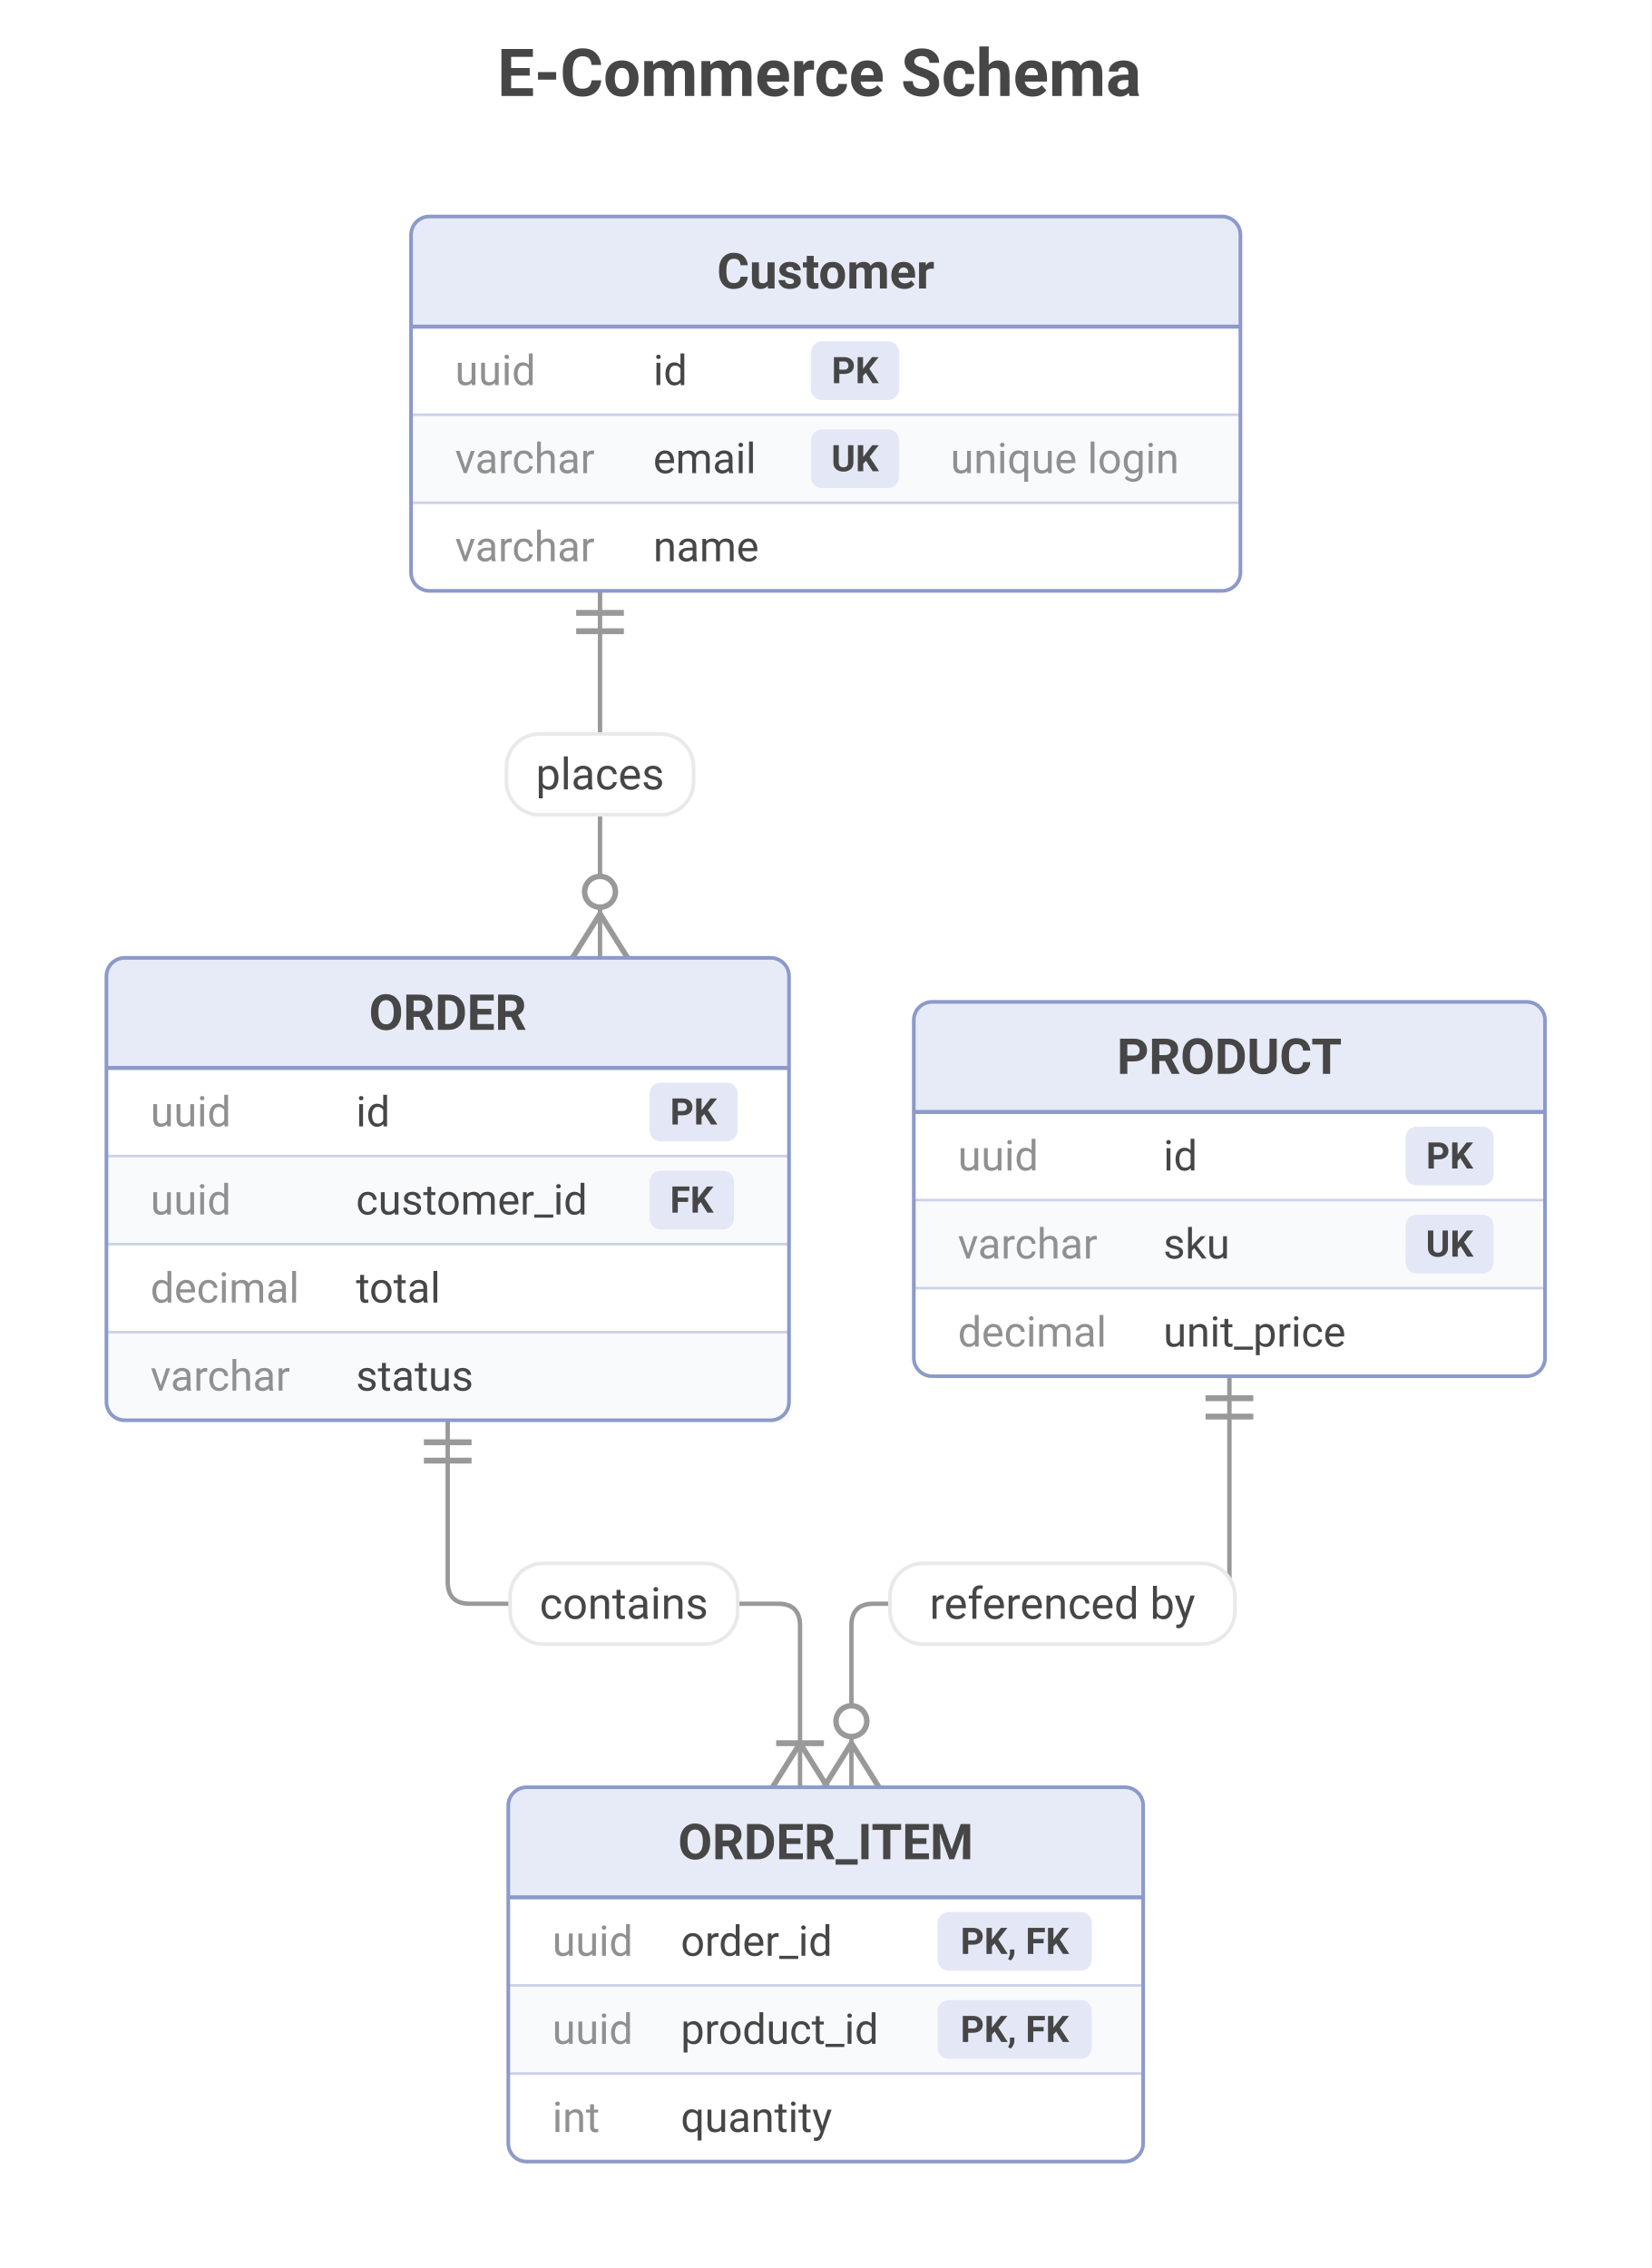
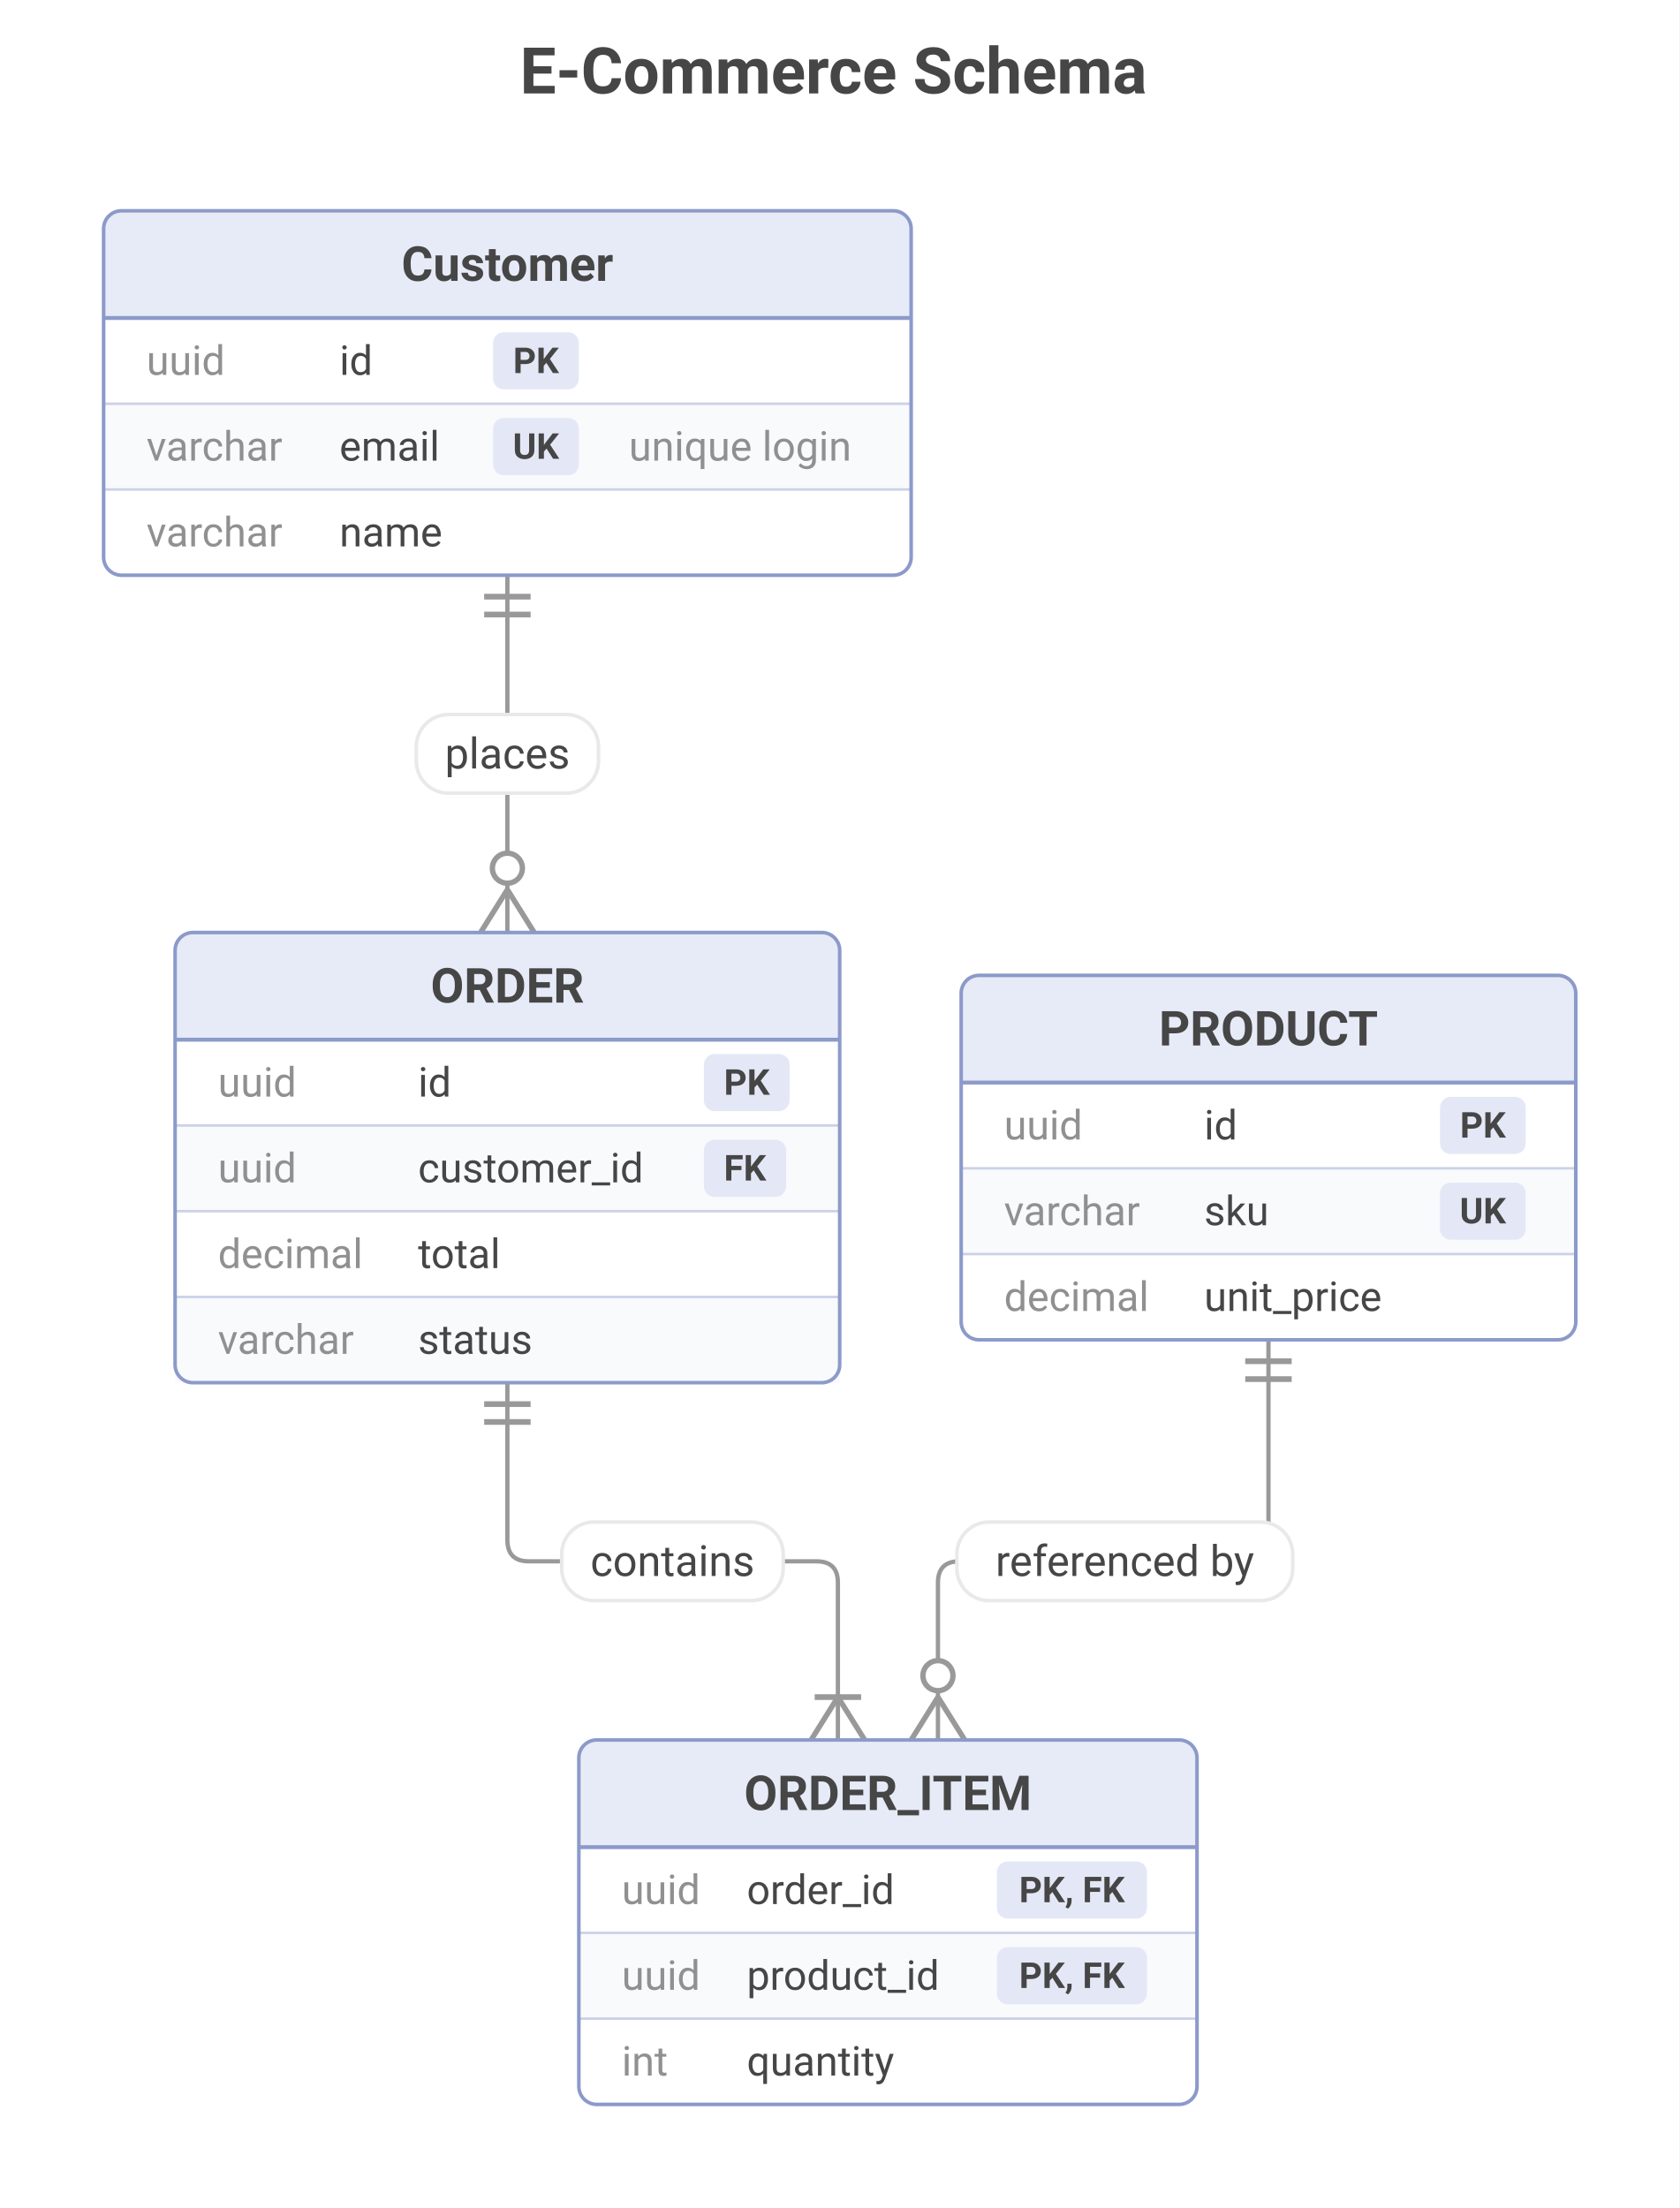
- <svg xmlns="http://www.w3.org/2000/svg" width="450" height="618" viewBox="0 0 450 618">
-   <rect x="0" y="0" width="450" height="618" fill="#FFFFFF" />
-   <text font-size="18" x="135.5" y="20" font-weight="bold" dominant-baseline="central" font-family="Roboto" fill="#464646">
+ <svg xmlns="http://www.w3.org/2000/svg" width="470" height="618" viewBox="0 0 470 618">
+   <rect x="0" y="0" width="470" height="618" fill="#FFFFFF" />
+   <text font-size="18" x="145.5" y="20" font-weight="bold" dominant-baseline="central" font-family="Roboto" fill="#464646">
E-Commerce Schema
</text>
-   <path d="M158.5 126 L158.5 226" transform="translate(5,35)" fill="none" stroke-width="1.2" stroke="#999999" stroke-linecap="round" stroke-linejoin="round" />
-   <line stroke-width="1.6" x1="157" y1="167" x2="170" y2="167" stroke="#999999" />
-   <line stroke-width="1.6" x1="157" y1="172" x2="170" y2="172" stroke="#999999" />
-   <line stroke-width="1.5" x1="163.5" y1="249" x2="156" y2="261" stroke="#999999" />
-   <line stroke-width="1.5" x1="163.5" y1="249" x2="171" y2="261" stroke="#999999" />
-   <circle cx="163.5" cy="243" r="4.2" stroke-width="1.5" stroke="#999999" fill="#FFFFFF" />
-   <path d="M117 352 L117 396 Q117 402,123 402 L207 402 Q213 402,213 408 L213 452" transform="translate(5,35)" fill="none" stroke-width="1.2" stroke="#999999" stroke-linecap="round" stroke-linejoin="round" />
-   <line stroke-width="1.6" x1="115.5" y1="393" x2="128.5" y2="393" stroke="#999999" />
-   <line stroke-width="1.6" x1="115.5" y1="398" x2="128.5" y2="398" stroke="#999999" />
-   <line stroke-width="1.5" x1="218" y1="475" x2="210.5" y2="487" stroke="#999999" />
-   <line stroke-width="1.5" x1="218" y1="475" x2="225.5" y2="487" stroke="#999999" />
-   <line stroke-width="1.6" x1="224.5" y1="475" x2="211.5" y2="475" stroke="#999999" />
-   <path d="M330 340 L330 396 Q330 402,324 402 L233 402 Q227 402,227 408 L227 452" transform="translate(5,35)" fill="none" stroke-width="1.2" stroke="#999999" stroke-linecap="round" stroke-linejoin="round" />
-   <line stroke-width="1.6" x1="328.5" y1="381" x2="341.5" y2="381" stroke="#999999" />
-   <line stroke-width="1.6" x1="328.5" y1="386" x2="341.5" y2="386" stroke="#999999" />
-   <line stroke-width="1.5" x1="232" y1="475" x2="224.5" y2="487" stroke="#999999" />
-   <line stroke-width="1.5" x1="232" y1="475" x2="239.5" y2="487" stroke="#999999" />
-   <circle cx="232" cy="469" r="4.2" stroke-width="1.5" stroke="#999999" fill="#FFFFFF" />
-   <rect x="138" y="200" width="51" height="22" rx="9" ry="9" stroke="#E9E9E9" stroke-width="1" fill="#FFFFFF" />
-   <text font-size="12" x="163.5" y="211" dominant-baseline="central" text-anchor="middle" font-family="Roboto" fill="#464646">
+   <path d="M137 126 L137 226" transform="translate(5,35)" fill="none" stroke-width="1.2" stroke="#999999" stroke-linecap="round" stroke-linejoin="round" />
+   <line stroke-width="1.6" x1="135.5" y1="167" x2="148.5" y2="167" stroke="#999999" />
+   <line stroke-width="1.6" x1="135.5" y1="172" x2="148.5" y2="172" stroke="#999999" />
+   <line stroke-width="1.5" x1="142" y1="249" x2="134.5" y2="261" stroke="#999999" />
+   <line stroke-width="1.5" x1="142" y1="249" x2="149.5" y2="261" stroke="#999999" />
+   <circle cx="142" cy="243" r="4.2" stroke-width="1.5" stroke="#999999" fill="#FFFFFF" />
+   <path d="M137 352 L137 396 Q137 402,143 402 L223.5 402 Q229.5 402,229.5 408 L229.5 452" transform="translate(5,35)" fill="none" stroke-width="1.2" stroke="#999999" stroke-linecap="round" stroke-linejoin="round" />
+   <line stroke-width="1.6" x1="135.5" y1="393" x2="148.5" y2="393" stroke="#999999" />
+   <line stroke-width="1.6" x1="135.5" y1="398" x2="148.5" y2="398" stroke="#999999" />
+   <line stroke-width="1.5" x1="234.5" y1="475" x2="227" y2="487" stroke="#999999" />
+   <line stroke-width="1.5" x1="234.5" y1="475" x2="242" y2="487" stroke="#999999" />
+   <line stroke-width="1.6" x1="241" y1="475" x2="228" y2="475" stroke="#999999" />
+   <path d="M350 340 L350 396 Q350 402,344 402 L263.5 402 Q257.5 402,257.5 408 L257.5 452" transform="translate(5,35)" fill="none" stroke-width="1.2" stroke="#999999" stroke-linecap="round" stroke-linejoin="round" />
+   <line stroke-width="1.6" x1="348.5" y1="381" x2="361.5" y2="381" stroke="#999999" />
+   <line stroke-width="1.6" x1="348.5" y1="386" x2="361.5" y2="386" stroke="#999999" />
+   <line stroke-width="1.5" x1="262.5" y1="475" x2="255" y2="487" stroke="#999999" />
+   <line stroke-width="1.5" x1="262.5" y1="475" x2="270" y2="487" stroke="#999999" />
+   <circle cx="262.5" cy="469" r="4.2" stroke-width="1.5" stroke="#999999" fill="#FFFFFF" />
+   <rect x="116.5" y="200" width="51" height="22" rx="9" ry="9" stroke="#E9E9E9" stroke-width="1" fill="#FFFFFF" />
+   <text font-size="12" x="142" y="211" dominant-baseline="central" text-anchor="middle" font-family="Roboto" fill="#464646">
places
</text>
-   <rect x="139" y="426" width="62" height="22" rx="9" ry="9" stroke="#E9E9E9" stroke-width="1" fill="#FFFFFF" />
-   <text font-size="12" x="170" y="437" dominant-baseline="central" text-anchor="middle" font-family="Roboto" fill="#464646">
+   <rect x="157.2" y="426" width="62" height="22" rx="9" ry="9" stroke="#E9E9E9" stroke-width="1" fill="#FFFFFF" />
+   <text font-size="12" x="188.2" y="437" dominant-baseline="central" text-anchor="middle" font-family="Roboto" fill="#464646">
contains
</text>
-   <rect x="242.5" y="426" width="94" height="22" rx="9" ry="9" stroke="#E9E9E9" stroke-width="1" fill="#FFFFFF" />
-   <text font-size="12" x="289.5" y="437" dominant-baseline="central" text-anchor="middle" font-family="Roboto" fill="#464646">
+   <rect x="267.8" y="426" width="94" height="22" rx="9" ry="9" stroke="#E9E9E9" stroke-width="1" fill="#FFFFFF" />
+   <text font-size="12" x="314.8" y="437" dominant-baseline="central" text-anchor="middle" font-family="Roboto" fill="#464646">
referenced by
</text>
-   <rect x="112" y="59" width="226" height="102" rx="5" ry="5" fill="#FFFFFF" />
-   <rect x="112" y="59" width="226" height="30" rx="5" ry="5" fill="#E7EBF7" />
-   <rect x="112" y="84" width="226" height="5" fill="#E7EBF7" />
-   <text font-size="13.5" x="225" y="74" font-weight="bold" dominant-baseline="central" text-anchor="middle" font-family="Roboto" fill="#464646">
+   <rect x="29" y="59" width="226" height="102" rx="5" ry="5" fill="#FFFFFF" />
+   <rect x="29" y="59" width="226" height="30" rx="5" ry="5" fill="#E7EBF7" />
+   <rect x="29" y="84" width="226" height="5" fill="#E7EBF7" />
+   <text font-size="13.5" x="142" y="74" font-weight="bold" dominant-baseline="central" text-anchor="middle" font-family="Roboto" fill="#464646">
Customer
</text>
-   <line stroke-width="1.1" x1="112" y1="89" x2="338" y2="89" stroke="#8C9ACA" />
-   <text font-size="11.5" x="124" y="101" dominant-baseline="central" text-anchor="start" font-family="Roboto" fill="#909090">
+   <line stroke-width="1.1" x1="29" y1="89" x2="255" y2="89" stroke="#8C9ACA" />
+   <text font-size="11.5" x="41" y="101" dominant-baseline="central" text-anchor="start" font-family="Roboto" fill="#909090">
uuid
</text>
-   <text font-size="11.5" x="178" y="101" dominant-baseline="central" text-anchor="start" font-family="Roboto" fill="#464646">
+   <text font-size="11.5" x="95" y="101" dominant-baseline="central" text-anchor="start" font-family="Roboto" fill="#464646">
id
</text>
-   <rect x="221" y="93" width="24" height="16" rx="3" ry="3" fill="#E4E8F6" />
-   <text font-size="10" x="233" y="101" font-weight="bold" dominant-baseline="central" text-anchor="middle" font-family="Roboto" fill="#464646">
+   <rect x="138" y="93" width="24" height="16" rx="3" ry="3" fill="#E4E8F6" />
+   <text font-size="10" x="150" y="101" font-weight="bold" dominant-baseline="central" text-anchor="middle" font-family="Roboto" fill="#464646">
PK
</text>
-   <rect x="112" y="113" width="226" height="24" fill="#F9FAFC" />
-   <line stroke-width="0.7" x1="112" y1="113" x2="338" y2="113" stroke="#CBD2E7" />
-   <text font-size="11.5" x="124" y="125" dominant-baseline="central" text-anchor="start" font-family="Roboto" fill="#909090">
+   <rect x="29" y="113" width="226" height="24" fill="#F9FAFC" />
+   <line stroke-width="0.7" x1="29" y1="113" x2="255" y2="113" stroke="#CBD2E7" />
+   <text font-size="11.5" x="41" y="125" dominant-baseline="central" text-anchor="start" font-family="Roboto" fill="#909090">
varchar
</text>
-   <text font-size="11.5" x="178" y="125" dominant-baseline="central" text-anchor="start" font-family="Roboto" fill="#464646">
+   <text font-size="11.5" x="95" y="125" dominant-baseline="central" text-anchor="start" font-family="Roboto" fill="#464646">
email
</text>
-   <rect x="221" y="117" width="24" height="16" rx="3" ry="3" fill="#E4E8F6" />
-   <text font-size="10" x="233" y="125" font-weight="bold" dominant-baseline="central" text-anchor="middle" font-family="Roboto" fill="#464646">
+   <rect x="138" y="117" width="24" height="16" rx="3" ry="3" fill="#E4E8F6" />
+   <text font-size="10" x="150" y="125" font-weight="bold" dominant-baseline="central" text-anchor="middle" font-family="Roboto" fill="#464646">
UK
</text>
-   <text font-size="11.5" x="259" y="125" dominant-baseline="central" text-anchor="start" font-family="Roboto" fill="#909090">
+   <text font-size="11.5" x="176" y="125" dominant-baseline="central" text-anchor="start" font-family="Roboto" fill="#909090">
unique login
</text>
-   <line stroke-width="0.7" x1="112" y1="137" x2="338" y2="137" stroke="#CBD2E7" />
-   <text font-size="11.5" x="124" y="149" dominant-baseline="central" text-anchor="start" font-family="Roboto" fill="#909090">
+   <line stroke-width="0.7" x1="29" y1="137" x2="255" y2="137" stroke="#CBD2E7" />
+   <text font-size="11.5" x="41" y="149" dominant-baseline="central" text-anchor="start" font-family="Roboto" fill="#909090">
varchar
</text>
-   <text font-size="11.5" x="178" y="149" dominant-baseline="central" text-anchor="start" font-family="Roboto" fill="#464646">
+   <text font-size="11.5" x="95" y="149" dominant-baseline="central" text-anchor="start" font-family="Roboto" fill="#464646">
name
</text>
-   <rect x="112" y="59" width="226" height="102" rx="5" ry="5" stroke="#8C9ACA" stroke-width="1" fill="none" />
-   <rect x="29" y="261" width="186" height="126" rx="5" ry="5" fill="#FFFFFF" />
-   <rect x="29" y="261" width="186" height="30" rx="5" ry="5" fill="#E7EBF7" />
-   <rect x="29" y="286" width="186" height="5" fill="#E7EBF7" />
-   <text font-size="13.5" x="122" y="276" font-weight="bold" dominant-baseline="central" text-anchor="middle" font-family="Roboto" fill="#464646">
+   <rect x="29" y="59" width="226" height="102" rx="5" ry="5" stroke="#8C9ACA" stroke-width="1" fill="none" />
+   <rect x="49" y="261" width="186" height="126" rx="5" ry="5" fill="#FFFFFF" />
+   <rect x="49" y="261" width="186" height="30" rx="5" ry="5" fill="#E7EBF7" />
+   <rect x="49" y="286" width="186" height="5" fill="#E7EBF7" />
+   <text font-size="13.5" x="142" y="276" font-weight="bold" dominant-baseline="central" text-anchor="middle" font-family="Roboto" fill="#464646">
ORDER
</text>
-   <line stroke-width="1.1" x1="29" y1="291" x2="215" y2="291" stroke="#8C9ACA" />
-   <text font-size="11.5" x="41" y="303" dominant-baseline="central" text-anchor="start" font-family="Roboto" fill="#909090">
+   <line stroke-width="1.1" x1="49" y1="291" x2="235" y2="291" stroke="#8C9ACA" />
+   <text font-size="11.5" x="61" y="303" dominant-baseline="central" text-anchor="start" font-family="Roboto" fill="#909090">
uuid
</text>
-   <text font-size="11.5" x="97" y="303" dominant-baseline="central" text-anchor="start" font-family="Roboto" fill="#464646">
+   <text font-size="11.5" x="117" y="303" dominant-baseline="central" text-anchor="start" font-family="Roboto" fill="#464646">
id
</text>
-   <rect x="177" y="295" width="24" height="16" rx="3" ry="3" fill="#E4E8F6" />
-   <text font-size="10" x="189" y="303" font-weight="bold" dominant-baseline="central" text-anchor="middle" font-family="Roboto" fill="#464646">
+   <rect x="197" y="295" width="24" height="16" rx="3" ry="3" fill="#E4E8F6" />
+   <text font-size="10" x="209" y="303" font-weight="bold" dominant-baseline="central" text-anchor="middle" font-family="Roboto" fill="#464646">
PK
</text>
-   <rect x="29" y="315" width="186" height="24" fill="#F9FAFC" />
-   <line stroke-width="0.7" x1="29" y1="315" x2="215" y2="315" stroke="#CBD2E7" />
-   <text font-size="11.5" x="41" y="327" dominant-baseline="central" text-anchor="start" font-family="Roboto" fill="#909090">
+   <rect x="49" y="315" width="186" height="24" fill="#F9FAFC" />
+   <line stroke-width="0.7" x1="49" y1="315" x2="235" y2="315" stroke="#CBD2E7" />
+   <text font-size="11.5" x="61" y="327" dominant-baseline="central" text-anchor="start" font-family="Roboto" fill="#909090">
uuid
</text>
-   <text font-size="11.5" x="97" y="327" dominant-baseline="central" text-anchor="start" font-family="Roboto" fill="#464646">
+   <text font-size="11.5" x="117" y="327" dominant-baseline="central" text-anchor="start" font-family="Roboto" fill="#464646">
customer_id
</text>
-   <rect x="177" y="319" width="23" height="16" rx="3" ry="3" fill="#E4E8F6" />
-   <text font-size="10" x="188.5" y="327" font-weight="bold" dominant-baseline="central" text-anchor="middle" font-family="Roboto" fill="#464646">
+   <rect x="197" y="319" width="23" height="16" rx="3" ry="3" fill="#E4E8F6" />
+   <text font-size="10" x="208.5" y="327" font-weight="bold" dominant-baseline="central" text-anchor="middle" font-family="Roboto" fill="#464646">
FK
</text>
-   <line stroke-width="0.7" x1="29" y1="339" x2="215" y2="339" stroke="#CBD2E7" />
-   <text font-size="11.5" x="41" y="351" dominant-baseline="central" text-anchor="start" font-family="Roboto" fill="#909090">
+   <line stroke-width="0.7" x1="49" y1="339" x2="235" y2="339" stroke="#CBD2E7" />
+   <text font-size="11.5" x="61" y="351" dominant-baseline="central" text-anchor="start" font-family="Roboto" fill="#909090">
decimal
</text>
-   <text font-size="11.5" x="97" y="351" dominant-baseline="central" text-anchor="start" font-family="Roboto" fill="#464646">
+   <text font-size="11.5" x="117" y="351" dominant-baseline="central" text-anchor="start" font-family="Roboto" fill="#464646">
total
</text>
-   <rect x="29" y="363" width="186" height="24" fill="#F9FAFC" />
-   <line stroke-width="0.7" x1="29" y1="363" x2="215" y2="363" stroke="#CBD2E7" />
-   <text font-size="11.5" x="41" y="375" dominant-baseline="central" text-anchor="start" font-family="Roboto" fill="#909090">
+   <rect x="49" y="363" width="186" height="24" fill="#F9FAFC" />
+   <line stroke-width="0.7" x1="49" y1="363" x2="235" y2="363" stroke="#CBD2E7" />
+   <text font-size="11.5" x="61" y="375" dominant-baseline="central" text-anchor="start" font-family="Roboto" fill="#909090">
varchar
</text>
-   <text font-size="11.5" x="97" y="375" dominant-baseline="central" text-anchor="start" font-family="Roboto" fill="#464646">
+   <text font-size="11.5" x="117" y="375" dominant-baseline="central" text-anchor="start" font-family="Roboto" fill="#464646">
status
</text>
-   <rect x="29" y="261" width="186" height="126" rx="5" ry="5" stroke="#8C9ACA" stroke-width="1" fill="none" />
-   <rect x="138.5" y="487" width="173" height="102" rx="5" ry="5" fill="#FFFFFF" />
-   <rect x="138.5" y="487" width="173" height="30" rx="5" ry="5" fill="#E7EBF7" />
-   <rect x="138.5" y="512" width="173" height="5" fill="#E7EBF7" />
-   <text font-size="13.5" x="225" y="502" font-weight="bold" dominant-baseline="central" text-anchor="middle" font-family="Roboto" fill="#464646">
+   <rect x="49" y="261" width="186" height="126" rx="5" ry="5" stroke="#8C9ACA" stroke-width="1" fill="none" />
+   <rect x="162" y="487" width="173" height="102" rx="5" ry="5" fill="#FFFFFF" />
+   <rect x="162" y="487" width="173" height="30" rx="5" ry="5" fill="#E7EBF7" />
+   <rect x="162" y="512" width="173" height="5" fill="#E7EBF7" />
+   <text font-size="13.5" x="248.5" y="502" font-weight="bold" dominant-baseline="central" text-anchor="middle" font-family="Roboto" fill="#464646">
ORDER_ITEM
</text>
-   <line stroke-width="1.1" x1="138.5" y1="517" x2="311.5" y2="517" stroke="#8C9ACA" />
-   <text font-size="11.5" x="150.5" y="529" dominant-baseline="central" text-anchor="start" font-family="Roboto" fill="#909090">
+   <line stroke-width="1.1" x1="162" y1="517" x2="335" y2="517" stroke="#8C9ACA" />
+   <text font-size="11.5" x="174" y="529" dominant-baseline="central" text-anchor="start" font-family="Roboto" fill="#909090">
uuid
</text>
-   <text font-size="11.5" x="185.5" y="529" dominant-baseline="central" text-anchor="start" font-family="Roboto" fill="#464646">
+   <text font-size="11.5" x="209" y="529" dominant-baseline="central" text-anchor="start" font-family="Roboto" fill="#464646">
order_id
</text>
-   <rect x="255.5" y="521" width="42" height="16" rx="3" ry="3" fill="#E4E8F6" />
-   <text font-size="10" x="276.5" y="529" font-weight="bold" dominant-baseline="central" text-anchor="middle" font-family="Roboto" fill="#464646">
+   <rect x="279" y="521" width="42" height="16" rx="3" ry="3" fill="#E4E8F6" />
+   <text font-size="10" x="300" y="529" font-weight="bold" dominant-baseline="central" text-anchor="middle" font-family="Roboto" fill="#464646">
PK, FK
</text>
-   <rect x="138.5" y="541" width="173" height="24" fill="#F9FAFC" />
-   <line stroke-width="0.7" x1="138.5" y1="541" x2="311.5" y2="541" stroke="#CBD2E7" />
-   <text font-size="11.5" x="150.5" y="553" dominant-baseline="central" text-anchor="start" font-family="Roboto" fill="#909090">
+   <rect x="162" y="541" width="173" height="24" fill="#F9FAFC" />
+   <line stroke-width="0.7" x1="162" y1="541" x2="335" y2="541" stroke="#CBD2E7" />
+   <text font-size="11.5" x="174" y="553" dominant-baseline="central" text-anchor="start" font-family="Roboto" fill="#909090">
uuid
</text>
-   <text font-size="11.5" x="185.5" y="553" dominant-baseline="central" text-anchor="start" font-family="Roboto" fill="#464646">
+   <text font-size="11.5" x="209" y="553" dominant-baseline="central" text-anchor="start" font-family="Roboto" fill="#464646">
product_id
</text>
-   <rect x="255.5" y="545" width="42" height="16" rx="3" ry="3" fill="#E4E8F6" />
-   <text font-size="10" x="276.5" y="553" font-weight="bold" dominant-baseline="central" text-anchor="middle" font-family="Roboto" fill="#464646">
+   <rect x="279" y="545" width="42" height="16" rx="3" ry="3" fill="#E4E8F6" />
+   <text font-size="10" x="300" y="553" font-weight="bold" dominant-baseline="central" text-anchor="middle" font-family="Roboto" fill="#464646">
PK, FK
</text>
-   <line stroke-width="0.7" x1="138.5" y1="565" x2="311.5" y2="565" stroke="#CBD2E7" />
-   <text font-size="11.5" x="150.5" y="577" dominant-baseline="central" text-anchor="start" font-family="Roboto" fill="#909090">
+   <line stroke-width="0.7" x1="162" y1="565" x2="335" y2="565" stroke="#CBD2E7" />
+   <text font-size="11.5" x="174" y="577" dominant-baseline="central" text-anchor="start" font-family="Roboto" fill="#909090">
int
</text>
-   <text font-size="11.5" x="185.5" y="577" dominant-baseline="central" text-anchor="start" font-family="Roboto" fill="#464646">
+   <text font-size="11.5" x="209" y="577" dominant-baseline="central" text-anchor="start" font-family="Roboto" fill="#464646">
quantity
</text>
-   <rect x="138.5" y="487" width="173" height="102" rx="5" ry="5" stroke="#8C9ACA" stroke-width="1" fill="none" />
-   <rect x="249" y="273" width="172" height="102" rx="5" ry="5" fill="#FFFFFF" />
-   <rect x="249" y="273" width="172" height="30" rx="5" ry="5" fill="#E7EBF7" />
-   <rect x="249" y="298" width="172" height="5" fill="#E7EBF7" />
-   <text font-size="13.5" x="335" y="288" font-weight="bold" dominant-baseline="central" text-anchor="middle" font-family="Roboto" fill="#464646">
+   <rect x="162" y="487" width="173" height="102" rx="5" ry="5" stroke="#8C9ACA" stroke-width="1" fill="none" />
+   <rect x="269" y="273" width="172" height="102" rx="5" ry="5" fill="#FFFFFF" />
+   <rect x="269" y="273" width="172" height="30" rx="5" ry="5" fill="#E7EBF7" />
+   <rect x="269" y="298" width="172" height="5" fill="#E7EBF7" />
+   <text font-size="13.5" x="355" y="288" font-weight="bold" dominant-baseline="central" text-anchor="middle" font-family="Roboto" fill="#464646">
PRODUCT
</text>
-   <line stroke-width="1.1" x1="249" y1="303" x2="421" y2="303" stroke="#8C9ACA" />
-   <text font-size="11.5" x="261" y="315" dominant-baseline="central" text-anchor="start" font-family="Roboto" fill="#909090">
+   <line stroke-width="1.1" x1="269" y1="303" x2="441" y2="303" stroke="#8C9ACA" />
+   <text font-size="11.5" x="281" y="315" dominant-baseline="central" text-anchor="start" font-family="Roboto" fill="#909090">
uuid
</text>
-   <text font-size="11.5" x="317" y="315" dominant-baseline="central" text-anchor="start" font-family="Roboto" fill="#464646">
+   <text font-size="11.5" x="337" y="315" dominant-baseline="central" text-anchor="start" font-family="Roboto" fill="#464646">
id
</text>
-   <rect x="383" y="307" width="24" height="16" rx="3" ry="3" fill="#E4E8F6" />
-   <text font-size="10" x="395" y="315" font-weight="bold" dominant-baseline="central" text-anchor="middle" font-family="Roboto" fill="#464646">
+   <rect x="403" y="307" width="24" height="16" rx="3" ry="3" fill="#E4E8F6" />
+   <text font-size="10" x="415" y="315" font-weight="bold" dominant-baseline="central" text-anchor="middle" font-family="Roboto" fill="#464646">
PK
</text>
-   <rect x="249" y="327" width="172" height="24" fill="#F9FAFC" />
-   <line stroke-width="0.7" x1="249" y1="327" x2="421" y2="327" stroke="#CBD2E7" />
-   <text font-size="11.5" x="261" y="339" dominant-baseline="central" text-anchor="start" font-family="Roboto" fill="#909090">
+   <rect x="269" y="327" width="172" height="24" fill="#F9FAFC" />
+   <line stroke-width="0.7" x1="269" y1="327" x2="441" y2="327" stroke="#CBD2E7" />
+   <text font-size="11.5" x="281" y="339" dominant-baseline="central" text-anchor="start" font-family="Roboto" fill="#909090">
varchar
</text>
-   <text font-size="11.5" x="317" y="339" dominant-baseline="central" text-anchor="start" font-family="Roboto" fill="#464646">
+   <text font-size="11.5" x="337" y="339" dominant-baseline="central" text-anchor="start" font-family="Roboto" fill="#464646">
sku
</text>
-   <rect x="383" y="331" width="24" height="16" rx="3" ry="3" fill="#E4E8F6" />
-   <text font-size="10" x="395" y="339" font-weight="bold" dominant-baseline="central" text-anchor="middle" font-family="Roboto" fill="#464646">
+   <rect x="403" y="331" width="24" height="16" rx="3" ry="3" fill="#E4E8F6" />
+   <text font-size="10" x="415" y="339" font-weight="bold" dominant-baseline="central" text-anchor="middle" font-family="Roboto" fill="#464646">
UK
</text>
-   <line stroke-width="0.7" x1="249" y1="351" x2="421" y2="351" stroke="#CBD2E7" />
-   <text font-size="11.5" x="261" y="363" dominant-baseline="central" text-anchor="start" font-family="Roboto" fill="#909090">
+   <line stroke-width="0.7" x1="269" y1="351" x2="441" y2="351" stroke="#CBD2E7" />
+   <text font-size="11.5" x="281" y="363" dominant-baseline="central" text-anchor="start" font-family="Roboto" fill="#909090">
decimal
</text>
-   <text font-size="11.5" x="317" y="363" dominant-baseline="central" text-anchor="start" font-family="Roboto" fill="#464646">
+   <text font-size="11.5" x="337" y="363" dominant-baseline="central" text-anchor="start" font-family="Roboto" fill="#464646">
unit_price
</text>
-   <rect x="249" y="273" width="172" height="102" rx="5" ry="5" stroke="#8C9ACA" stroke-width="1" fill="none" />
+   <rect x="269" y="273" width="172" height="102" rx="5" ry="5" stroke="#8C9ACA" stroke-width="1" fill="none" />
</svg>
